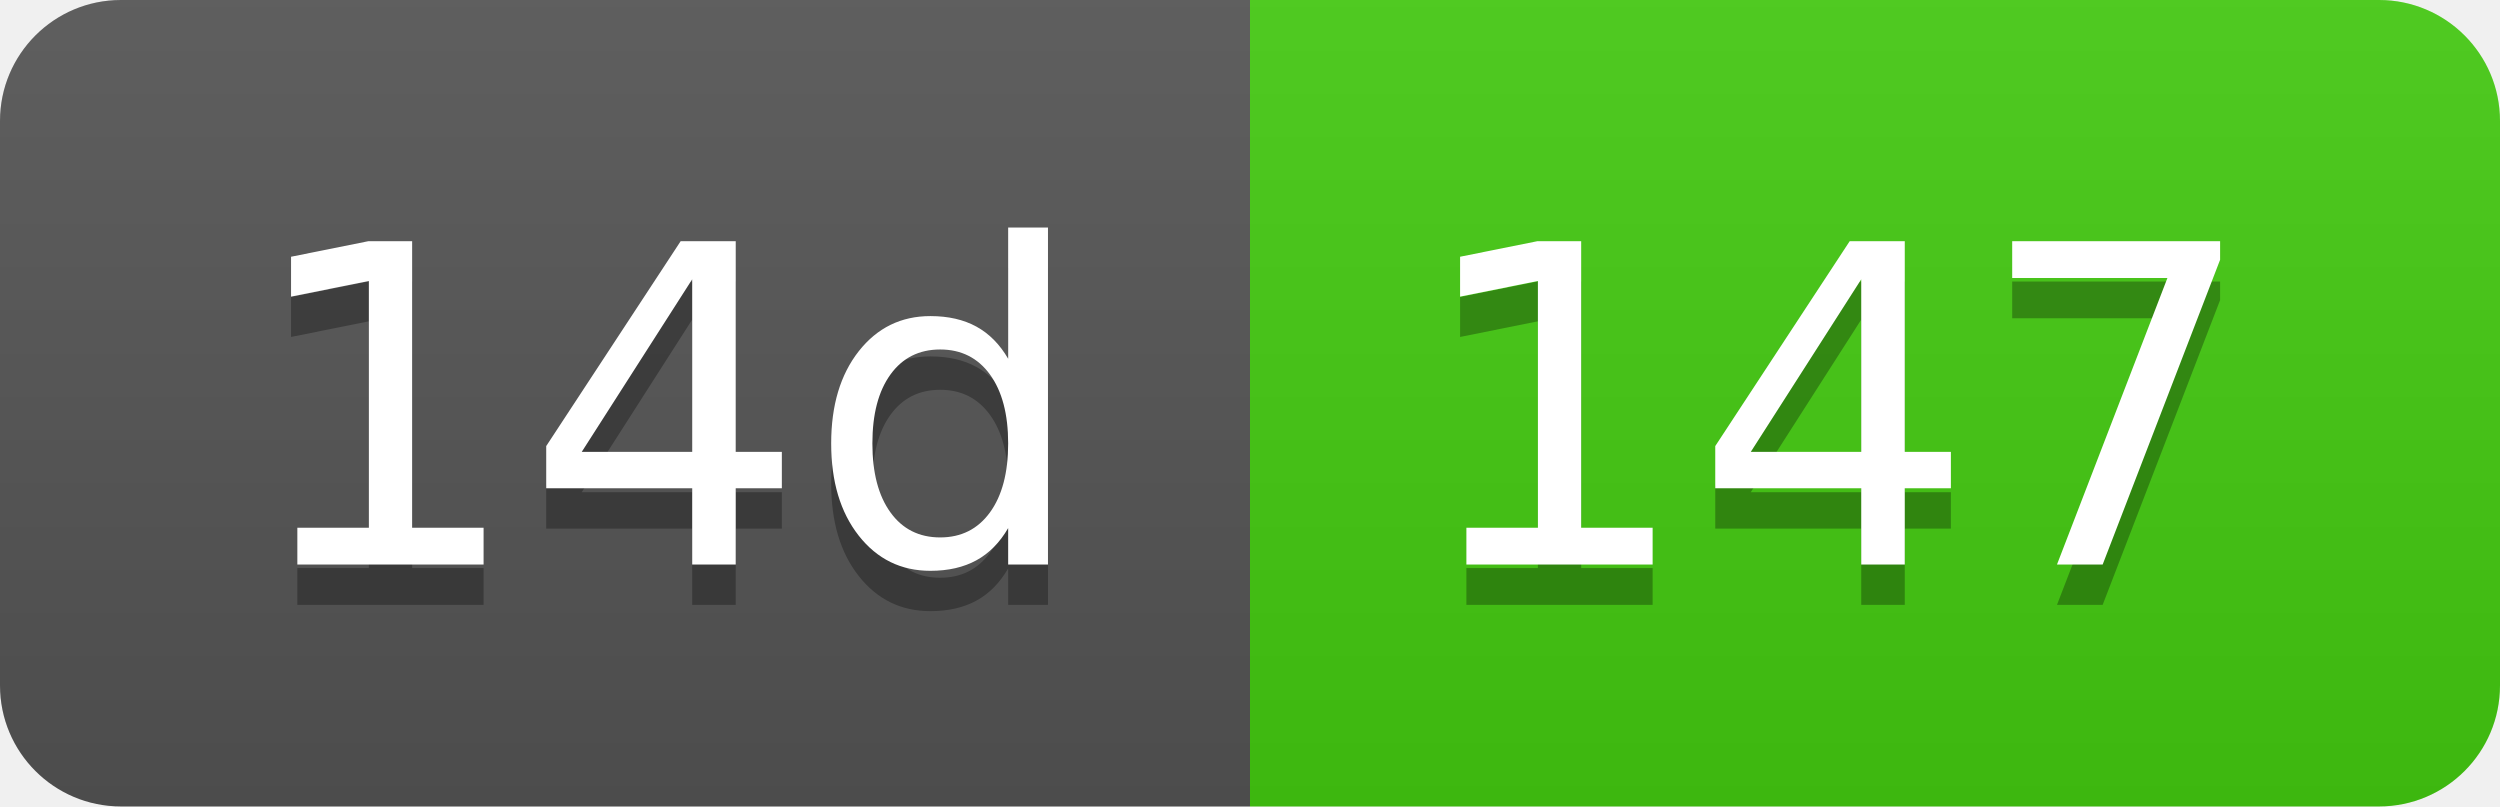
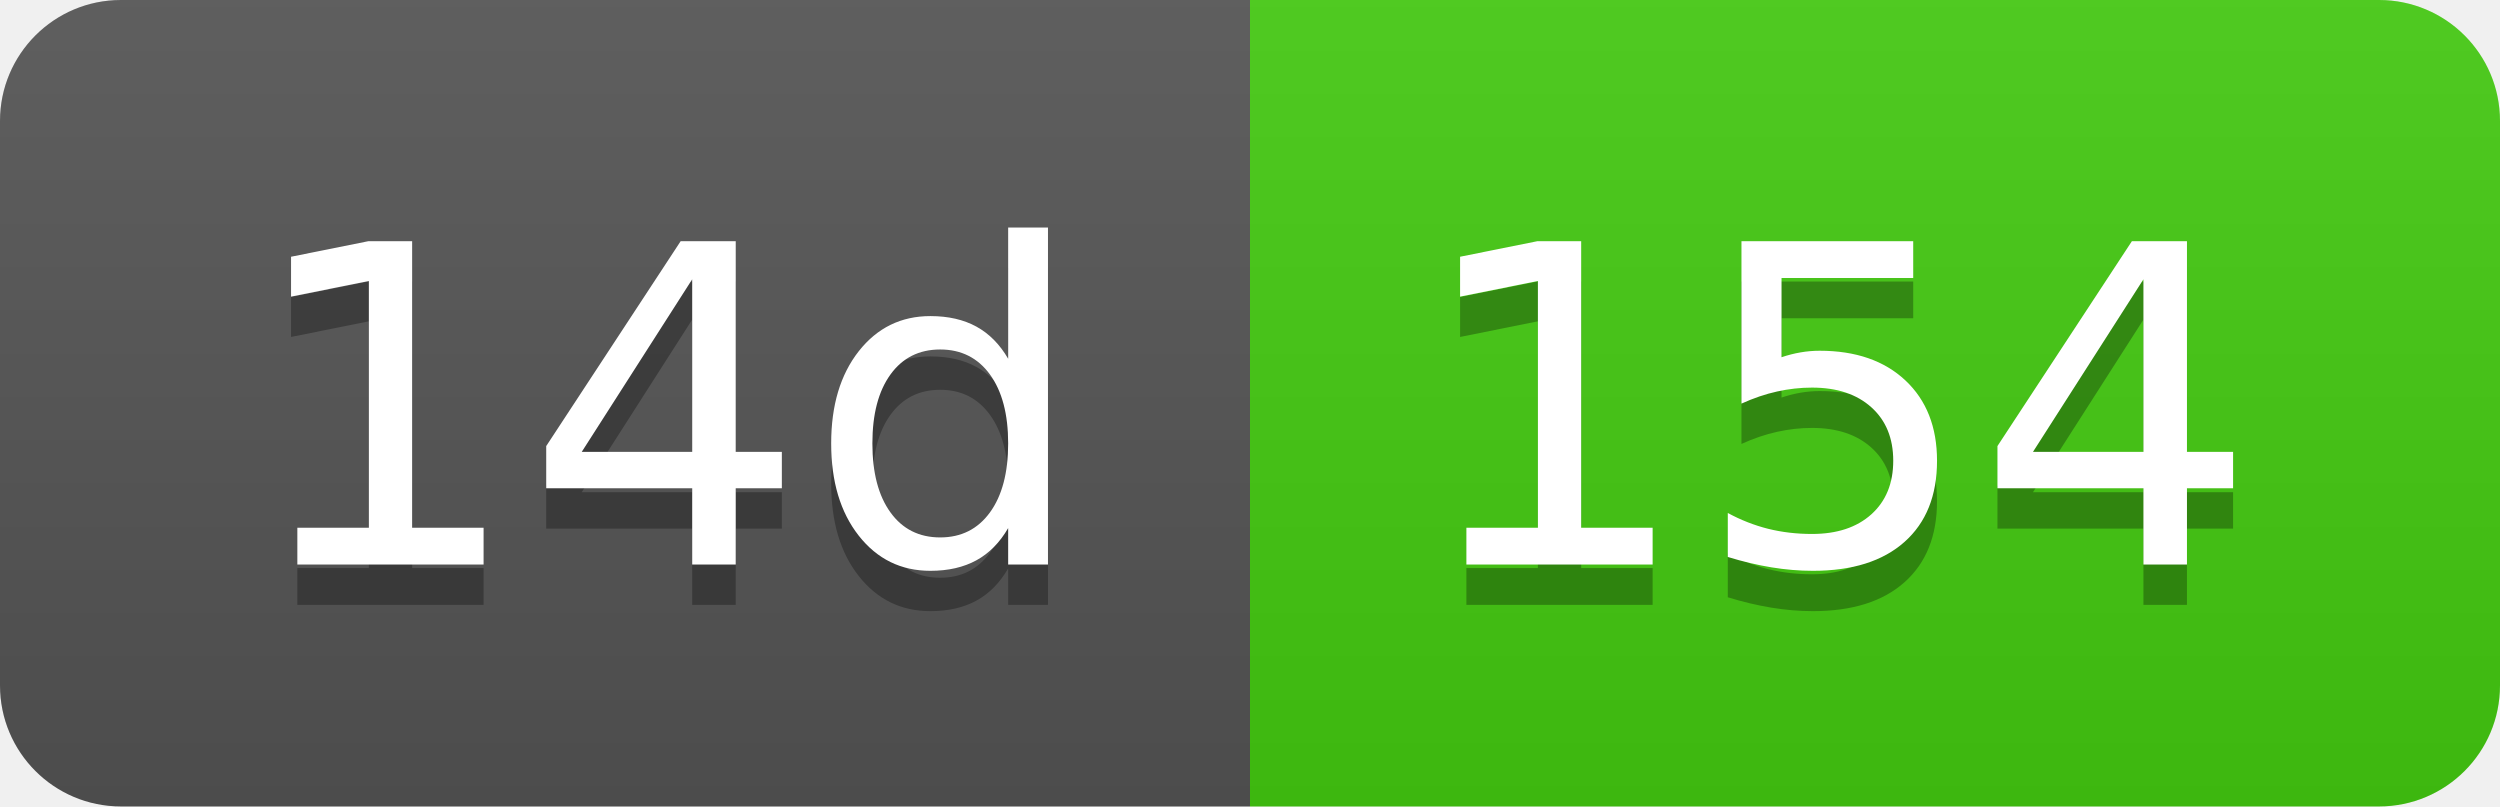
- <svg xmlns="http://www.w3.org/2000/svg" width="62" height="20" role="img" aria-label="14d: 147">
+ <svg xmlns="http://www.w3.org/2000/svg" width="62" height="20" role="img" aria-label="14d: 154">
  <linearGradient id="s" x2="0" y2="100%">
    <stop offset="0" stop-color="#bbb" stop-opacity=".1" />
    <stop offset="1" stop-opacity=".1" />
  </linearGradient>
  <clipPath id="r">
    <rect width="62" height="20" rx="3" fill="#fff" />
  </clipPath>
  <g clip-path="url(#r)">
    <rect width="31" height="20" fill="#555" />
    <rect x="31" width="31" height="20" fill="#4c1" />
    <rect width="62" height="20" fill="url(#s)" />
  </g>
  <g fill="#fff" text-anchor="middle" font-family="Verdana,Geneva,DejaVu Sans,sans-serif" text-rendering="geometricPrecision" font-size="110">
    <text aria-hidden="true" x="165" y="150" fill="#010101" fill-opacity=".3" transform="scale(.1)" textLength="210">14d</text>
    <text x="165" y="140" transform="scale(.1)" fill="#fff" textLength="210">14d</text>
-     <text aria-hidden="true" x="455" y="150" fill="#010101" fill-opacity=".3" transform="scale(.1)" textLength="210">147</text>
-     <text x="455" y="140" transform="scale(.1)" fill="#fff" textLength="210">147</text>
+     <text aria-hidden="true" x="455" y="150" fill="#010101" fill-opacity=".3" transform="scale(.1)" textLength="210">154</text>
+     <text x="455" y="140" transform="scale(.1)" fill="#fff" textLength="210">154</text>
  </g>
</svg>
